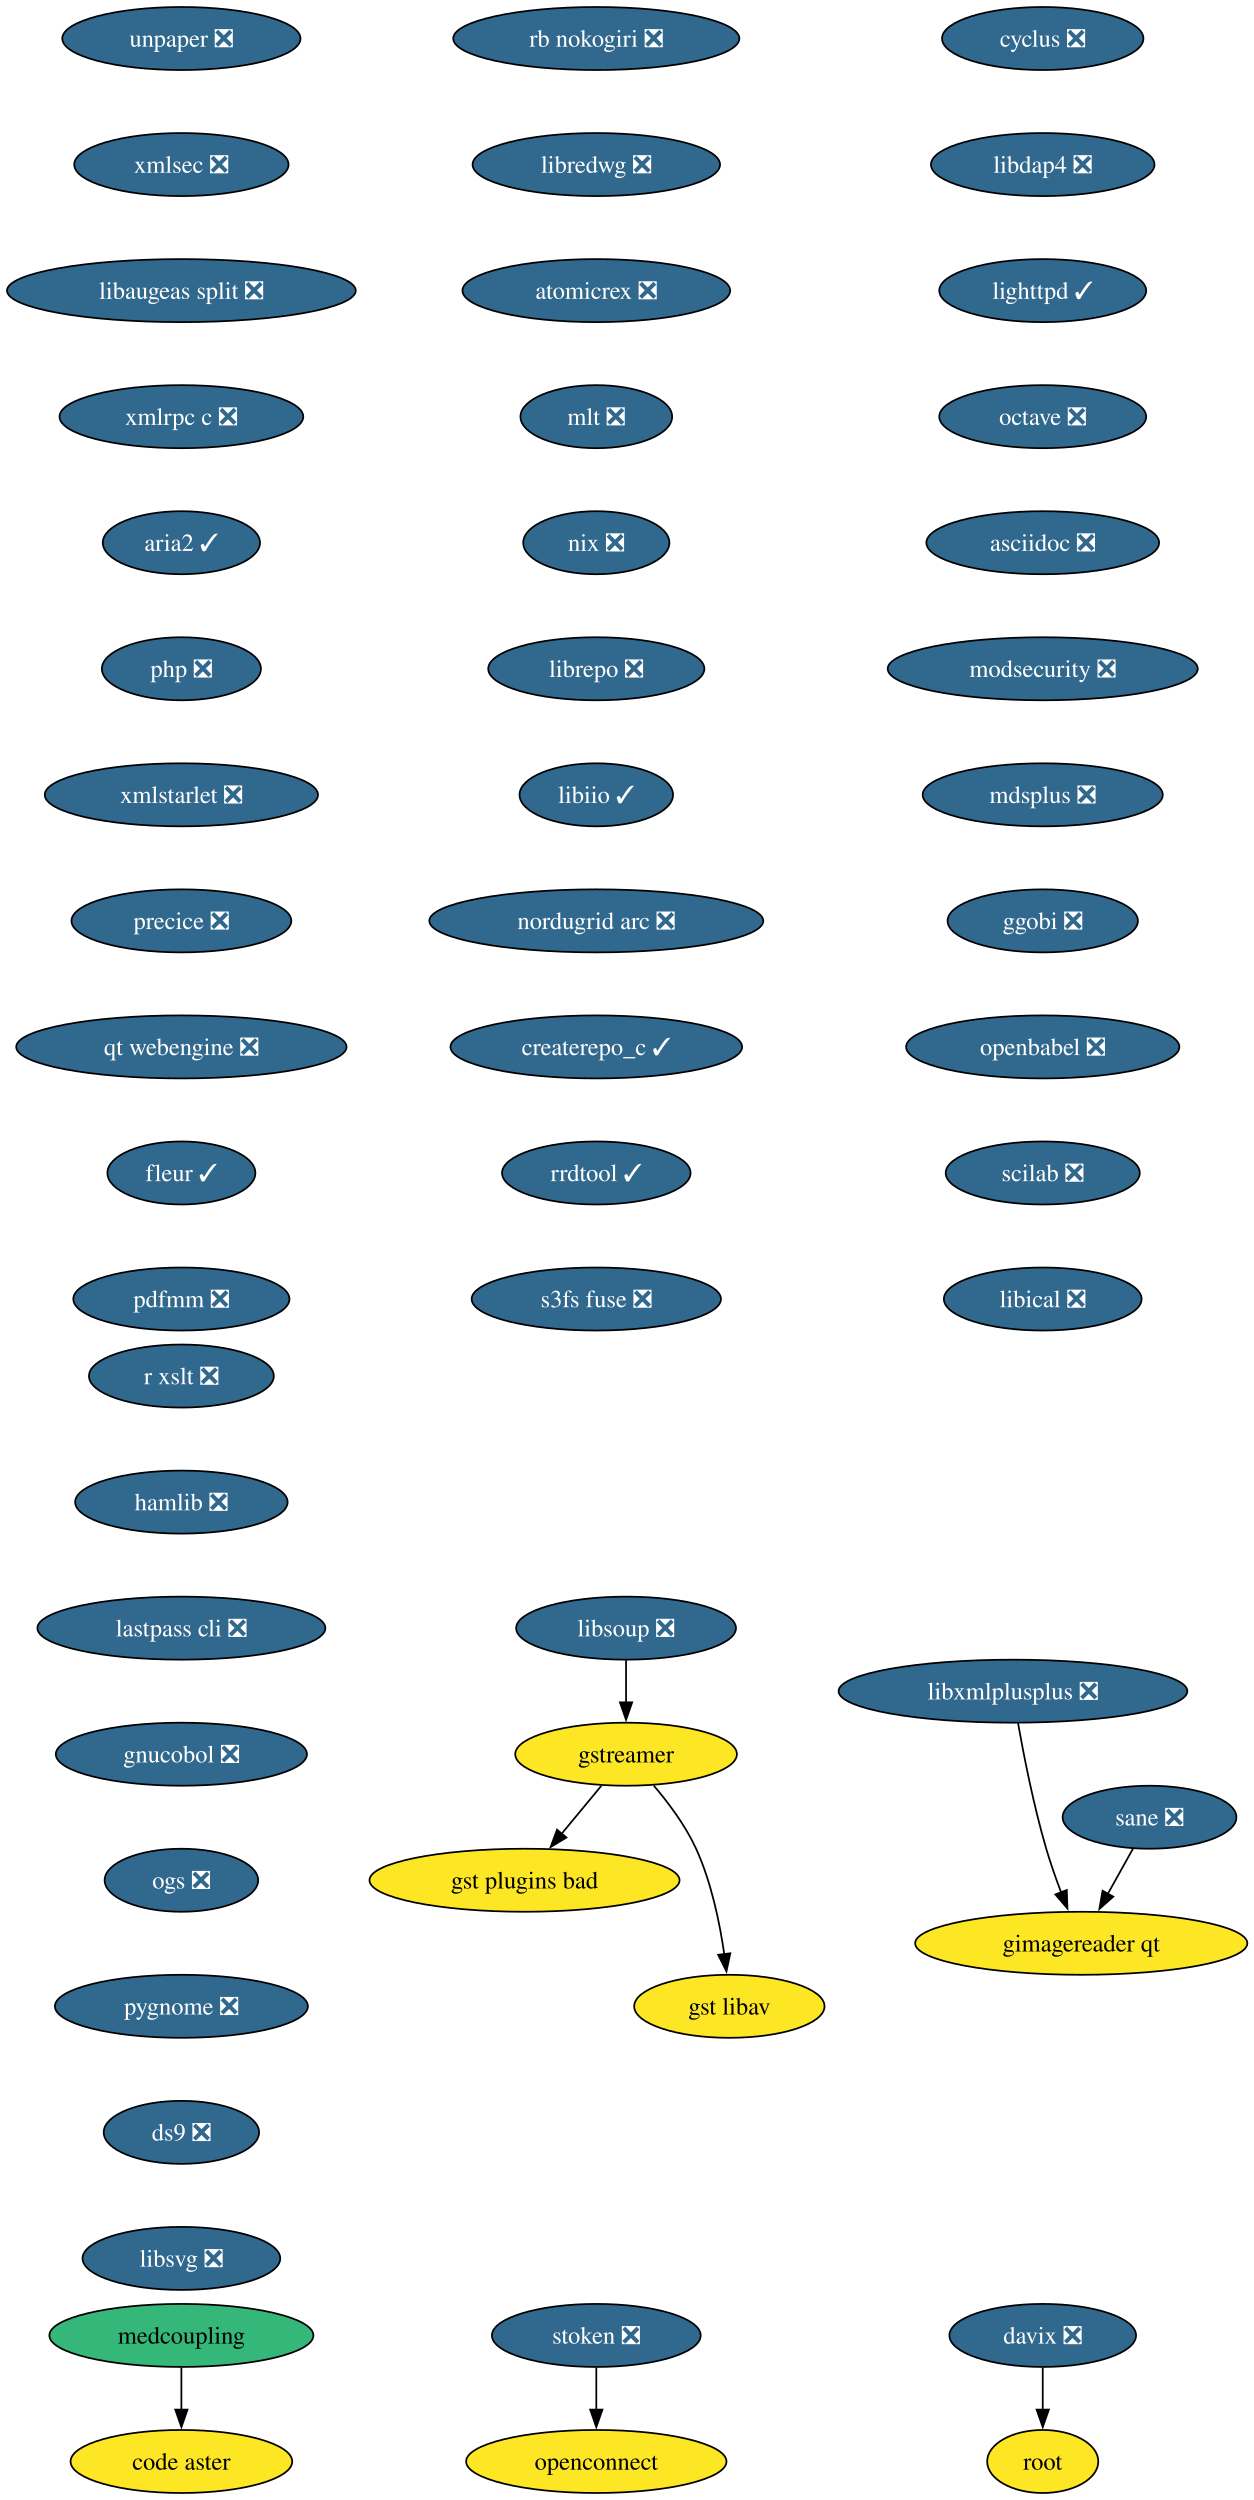
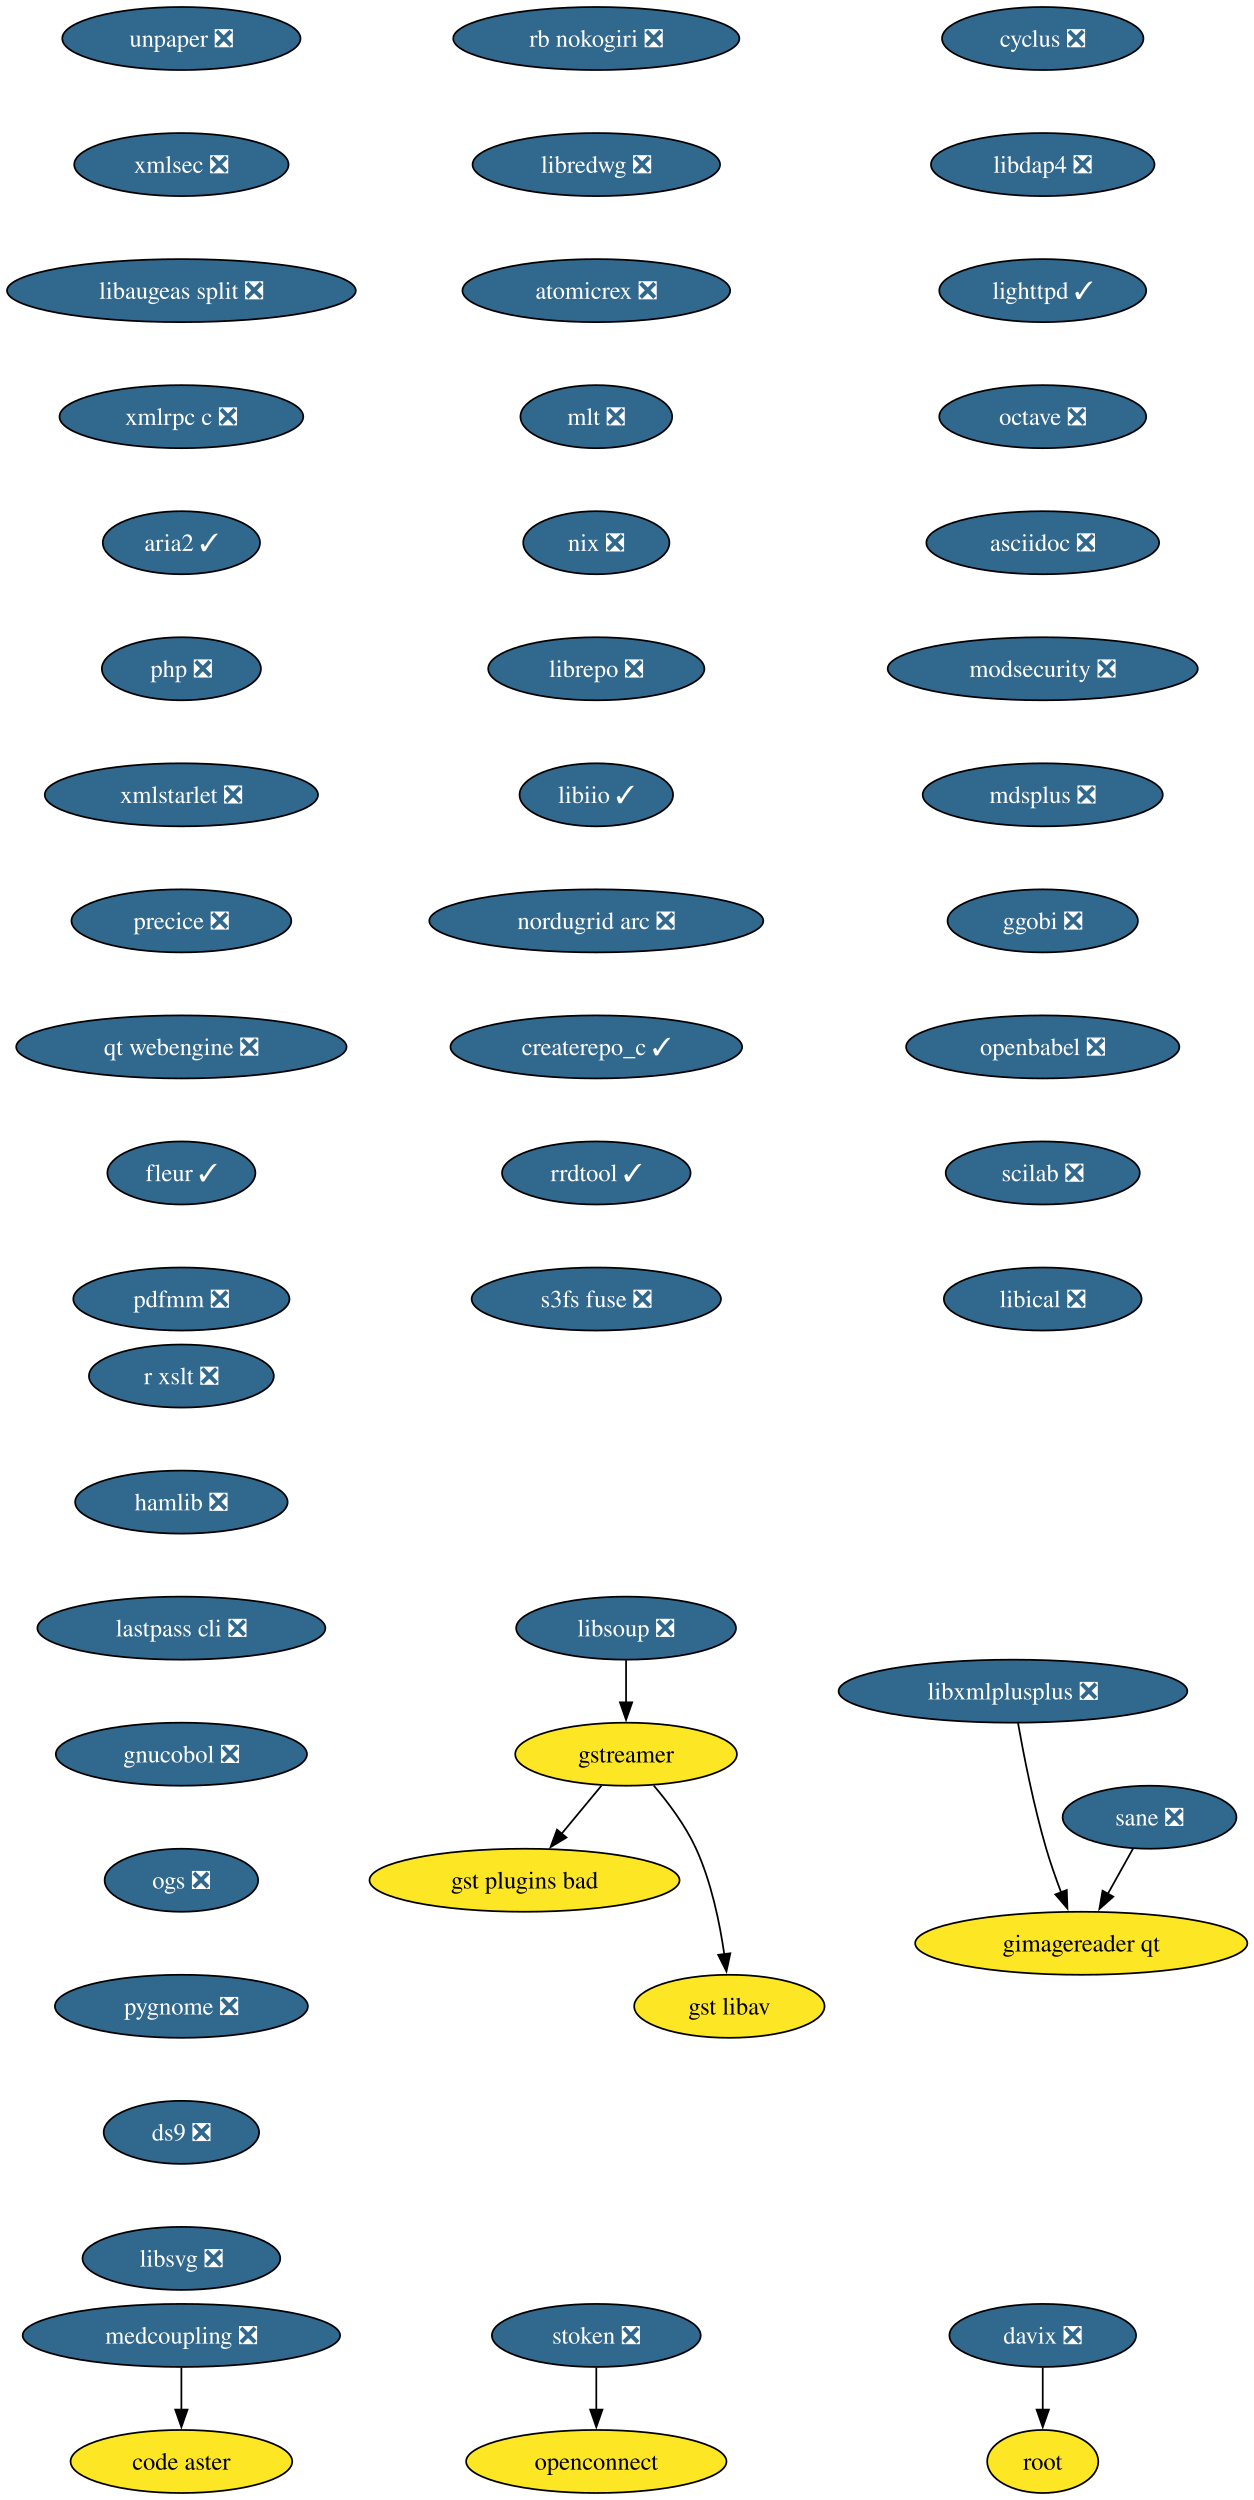
<svg xmlns="http://www.w3.org/2000/svg" xmlns:xlink="http://www.w3.org/1999/xlink" width="716pt" height="1428pt" viewBox="0.00 0.00 716.00 1428.00">
  <g id="graph0" class="graph" transform="scale(1 1) rotate(0) translate(4 1424)">
    <polygon fill="white" stroke="none" points="-4,4 -4,-1424 712.49,-1424 712.49,4 -4,4" />
    <g id="node1" class="node">
      <g id="a_node1">
        <a xlink:href="https://github.com/conda-forge/cyclus-feedstock/pull/109" xlink:title="cyclus ❎">
          <ellipse fill="#31688e" stroke="black" cx="591.61" cy="-1402" rx="57.52" ry="18" />
          <text xml:space="preserve" text-anchor="middle" x="591.61" y="-1397.33" font-family="Times,serif" font-size="14.00" fill="white">cyclus ❎</text>
        </a>
      </g>
    </g>
    <g id="node2" class="node">
      <g id="a_node2">
        <a xlink:href="https://github.com/conda-forge/libdap4-feedstock/pull/47" xlink:title="libdap4 ❎">
          <ellipse fill="#31688e" stroke="black" cx="591.61" cy="-1330" rx="63.84" ry="18" />
          <text xml:space="preserve" text-anchor="middle" x="591.61" y="-1325.33" font-family="Times,serif" font-size="14.00" fill="white">libdap4 ❎</text>
        </a>
      </g>
    </g>
    <g id="node6" class="node">
      <g id="a_node6">
        <a xlink:href="https://github.com/conda-forge/lighttpd-feedstock/pull/47" xlink:title="lighttpd ✓">
          <ellipse fill="#31688e" stroke="black" cx="591.61" cy="-1258" rx="59.1" ry="18" />
          <text xml:space="preserve" text-anchor="middle" x="591.61" y="-1253.33" font-family="Times,serif" font-size="14.00" fill="white">lighttpd ✓</text>
        </a>
      </g>
    </g>
    <g id="node3" class="node">
      <g id="a_node3">
        <a xlink:href="https://github.com/conda-forge/gstreamer-feedstock" xlink:title="gstreamer">
          <ellipse fill="#fde725" stroke="black" cx="353.61" cy="-422" rx="63.31" ry="18" />
          <text xml:space="preserve" text-anchor="middle" x="353.61" y="-417.32" font-family="Times,serif" font-size="14.00">gstreamer</text>
        </a>
      </g>
    </g>
    <g id="node4" class="node">
      <g id="a_node4">
        <a xlink:href="https://github.com/conda-forge/gst-plugins-bad-feedstock" xlink:title="gst plugins bad">
          <ellipse fill="#fde725" stroke="black" cx="295.61" cy="-350" rx="88.56" ry="18" />
          <text xml:space="preserve" text-anchor="middle" x="295.61" y="-345.32" font-family="Times,serif" font-size="14.00">gst plugins bad</text>
        </a>
      </g>
    </g>
    <g id="edge2" class="edge">
      <path fill="none" stroke="black" d="M339.57,-404.05C332.73,-395.8 324.36,-385.7 316.77,-376.54" />
      <polygon fill="black" stroke="black" points="319.56,-374.42 310.49,-368.95 314.17,-378.89 319.56,-374.42" />
    </g>
    <g id="node5" class="node">
      <g id="a_node5">
        <a xlink:href="https://github.com/conda-forge/gst-libav-feedstock" xlink:title="gst libav">
          <ellipse fill="#fde725" stroke="black" cx="412.61" cy="-278" rx="54.36" ry="18" />
          <text xml:space="preserve" text-anchor="middle" x="412.61" y="-273.32" font-family="Times,serif" font-size="14.00">gst libav</text>
        </a>
      </g>
    </g>
    <g id="edge3" class="edge">
      <path fill="none" stroke="black" d="M369.41,-404.1C377.79,-394.26 387.58,-381.21 393.61,-368 402.34,-348.88 407.13,-325.58 409.72,-307.63" />
      <polygon fill="black" stroke="black" points="413.16,-308.29 410.95,-297.93 406.22,-307.41 413.16,-308.29" />
    </g>
    <g id="node7" class="node">
      <g id="a_node7">
        <a xlink:href="https://github.com/conda-forge/octave-feedstock/pull/145" xlink:title="octave ❎">
          <ellipse fill="#31688e" stroke="black" cx="591.61" cy="-1186" rx="59.1" ry="18" />
          <text xml:space="preserve" text-anchor="middle" x="591.61" y="-1181.33" font-family="Times,serif" font-size="14.00" fill="white">octave ❎</text>
        </a>
      </g>
    </g>
    <g id="node8" class="node">
      <g id="a_node8">
        <a xlink:href="https://github.com/conda-forge/asciidoc-feedstock/pull/28" xlink:title="asciidoc ❎">
          <ellipse fill="#31688e" stroke="black" cx="591.61" cy="-1114" rx="66.47" ry="18" />
          <text xml:space="preserve" text-anchor="middle" x="591.61" y="-1109.33" font-family="Times,serif" font-size="14.00" fill="white">asciidoc ❎</text>
        </a>
      </g>
    </g>
    <g id="node9" class="node">
      <g id="a_node9">
        <a xlink:href="https://github.com/conda-forge/modsecurity-feedstock/pull/14" xlink:title="modsecurity ❎">
          <ellipse fill="#31688e" stroke="black" cx="591.61" cy="-1042" rx="88.56" ry="18" />
          <text xml:space="preserve" text-anchor="middle" x="591.61" y="-1037.33" font-family="Times,serif" font-size="14.00" fill="white">modsecurity ❎</text>
        </a>
      </g>
    </g>
    <g id="node10" class="node">
      <g id="a_node10">
        <a xlink:href="https://github.com/conda-forge/mdsplus-feedstock/pull/77" xlink:title="mdsplus ❎">
          <ellipse fill="#31688e" stroke="black" cx="591.61" cy="-970" rx="68.57" ry="18" />
          <text xml:space="preserve" text-anchor="middle" x="591.61" y="-965.33" font-family="Times,serif" font-size="14.00" fill="white">mdsplus ❎</text>
        </a>
      </g>
    </g>
    <g id="node11" class="node">
      <g id="a_node11">
        <a xlink:href="https://github.com/conda-forge/ggobi-feedstock/pull/5" xlink:title="ggobi ❎">
          <ellipse fill="#31688e" stroke="black" cx="591.61" cy="-898" rx="54.36" ry="18" />
          <text xml:space="preserve" text-anchor="middle" x="591.61" y="-893.33" font-family="Times,serif" font-size="14.00" fill="white">ggobi ❎</text>
        </a>
      </g>
    </g>
    <g id="node14" class="node">
      <g id="a_node14">
        <a xlink:href="https://github.com/conda-forge/openbabel-feedstock/pull/54" xlink:title="openbabel ❎">
          <ellipse fill="#31688e" stroke="black" cx="591.61" cy="-826" rx="78.04" ry="18" />
          <text xml:space="preserve" text-anchor="middle" x="591.61" y="-821.33" font-family="Times,serif" font-size="14.00" fill="white">openbabel ❎</text>
        </a>
      </g>
    </g>
    <g id="node12" class="node">
      <g id="a_node12">
        <a xlink:href="https://github.com/conda-forge/davix-feedstock/pull/48" xlink:title="davix ❎">
          <ellipse fill="#31688e" stroke="black" cx="591.61" cy="-90" rx="53.31" ry="18" />
          <text xml:space="preserve" text-anchor="middle" x="591.61" y="-85.33" font-family="Times,serif" font-size="14.00" fill="white">davix ❎</text>
        </a>
      </g>
    </g>
    <g id="node13" class="node">
      <g id="a_node13">
        <a xlink:href="https://github.com/conda-forge/root-feedstock" xlink:title="root">
          <ellipse fill="#fde725" stroke="black" cx="591.61" cy="-18" rx="31.74" ry="18" />
          <text xml:space="preserve" text-anchor="middle" x="591.61" y="-13.32" font-family="Times,serif" font-size="14.00">root</text>
        </a>
      </g>
    </g>
    <g id="edge10" class="edge">
      <path fill="none" stroke="black" d="M591.61,-71.7C591.61,-64.41 591.61,-55.73 591.61,-47.54" />
      <polygon fill="black" stroke="black" points="595.11,-47.62 591.61,-37.62 588.11,-47.62 595.11,-47.62" />
    </g>
    <g id="node15" class="node">
      <g id="a_node15">
        <a xlink:href="https://github.com/conda-forge/scilab-feedstock/pull/58" xlink:title="scilab ❎">
          <ellipse fill="#31688e" stroke="black" cx="591.61" cy="-754" rx="55.42" ry="18" />
          <text xml:space="preserve" text-anchor="middle" x="591.61" y="-749.33" font-family="Times,serif" font-size="14.00" fill="white">scilab ❎</text>
        </a>
      </g>
    </g>
    <g id="node16" class="node">
      <g id="a_node16">
        <a xlink:href="https://github.com/conda-forge/libical-feedstock/pull/29" xlink:title="libical ❎">
          <ellipse fill="#31688e" stroke="black" cx="591.61" cy="-682" rx="56.47" ry="18" />
          <text xml:space="preserve" text-anchor="middle" x="591.61" y="-677.33" font-family="Times,serif" font-size="14.00" fill="white">libical ❎</text>
        </a>
      </g>
    </g>
    <g id="node17" class="node">
      <g id="a_node17">
        <a xlink:href="https://github.com/conda-forge/rb-nokogiri-feedstock/pull/16" xlink:title="rb nokogiri ❎">
          <ellipse fill="#31688e" stroke="black" cx="336.61" cy="-1402" rx="81.72" ry="18" />
          <text xml:space="preserve" text-anchor="middle" x="336.61" y="-1397.33" font-family="Times,serif" font-size="14.00" fill="white">rb nokogiri ❎</text>
        </a>
      </g>
    </g>
    <g id="node18" class="node">
      <g id="a_node18">
        <a xlink:href="https://github.com/conda-forge/libredwg-feedstock/pull/93" xlink:title="libredwg ❎">
          <ellipse fill="#31688e" stroke="black" cx="336.61" cy="-1330" rx="70.68" ry="18" />
          <text xml:space="preserve" text-anchor="middle" x="336.61" y="-1325.33" font-family="Times,serif" font-size="14.00" fill="white">libredwg ❎</text>
        </a>
      </g>
    </g>
    <g id="node19" class="node">
      <g id="a_node19">
        <a xlink:href="https://github.com/conda-forge/atomicrex-feedstock/pull/42" xlink:title="atomicrex ❎">
          <ellipse fill="#31688e" stroke="black" cx="336.61" cy="-1258" rx="76.46" ry="18" />
          <text xml:space="preserve" text-anchor="middle" x="336.61" y="-1253.33" font-family="Times,serif" font-size="14.00" fill="white">atomicrex ❎</text>
        </a>
      </g>
    </g>
    <g id="node20" class="node">
      <g id="a_node20">
        <a xlink:href="https://github.com/conda-forge/mlt-feedstock/pull/30" xlink:title="mlt ❎">
          <ellipse fill="#31688e" stroke="black" cx="336.61" cy="-1186" rx="43.32" ry="18" />
          <text xml:space="preserve" text-anchor="middle" x="336.61" y="-1181.33" font-family="Times,serif" font-size="14.00" fill="white">mlt ❎</text>
        </a>
      </g>
    </g>
    <g id="node21" class="node">
      <g id="a_node21">
        <a xlink:href="https://github.com/conda-forge/nix-feedstock/pull/32" xlink:title="nix ❎">
          <ellipse fill="#31688e" stroke="black" cx="336.61" cy="-1114" rx="41.74" ry="18" />
          <text xml:space="preserve" text-anchor="middle" x="336.61" y="-1109.33" font-family="Times,serif" font-size="14.00" fill="white">nix ❎</text>
        </a>
      </g>
    </g>
    <g id="node22" class="node">
      <g id="a_node22">
        <a xlink:href="https://github.com/conda-forge/librepo-feedstock/pull/38" xlink:title="librepo ❎">
          <ellipse fill="#31688e" stroke="black" cx="336.61" cy="-1042" rx="61.73" ry="18" />
          <text xml:space="preserve" text-anchor="middle" x="336.61" y="-1037.33" font-family="Times,serif" font-size="14.00" fill="white">librepo ❎</text>
        </a>
      </g>
    </g>
    <g id="node23" class="node">
      <g id="a_node23">
        <a xlink:href="https://github.com/conda-forge/libiio-feedstock/pull/23" xlink:title="libiio ✓">
          <ellipse fill="#31688e" stroke="black" cx="336.61" cy="-970" rx="43.84" ry="18" />
          <text xml:space="preserve" text-anchor="middle" x="336.61" y="-965.33" font-family="Times,serif" font-size="14.00" fill="white">libiio ✓</text>
        </a>
      </g>
    </g>
    <g id="node26" class="node">
      <g id="a_node26">
        <a xlink:href="https://github.com/conda-forge/nordugrid-arc-feedstock/pull/65" xlink:title="nordugrid arc ❎">
          <ellipse fill="#31688e" stroke="black" cx="336.61" cy="-898" rx="95.4" ry="18" />
          <text xml:space="preserve" text-anchor="middle" x="336.61" y="-893.33" font-family="Times,serif" font-size="14.00" fill="white">nordugrid arc ❎</text>
        </a>
      </g>
    </g>
    <g id="node24" class="node">
      <g id="a_node24">
        <a xlink:href="https://github.com/conda-forge/openconnect-feedstock" xlink:title="openconnect">
          <ellipse fill="#fde725" stroke="black" cx="336.61" cy="-18" rx="74.36" ry="18" />
          <text xml:space="preserve" text-anchor="middle" x="336.61" y="-13.32" font-family="Times,serif" font-size="14.00">openconnect</text>
        </a>
      </g>
    </g>
    <g id="node25" class="node">
      <g id="a_node25">
        <a xlink:href="https://github.com/conda-forge/stoken-feedstock/pull/16" xlink:title="stoken ❎">
          <ellipse fill="#31688e" stroke="black" cx="336.61" cy="-90" rx="59.63" ry="18" />
          <text xml:space="preserve" text-anchor="middle" x="336.61" y="-85.33" font-family="Times,serif" font-size="14.00" fill="white">stoken ❎</text>
        </a>
      </g>
    </g>
    <g id="edge20" class="edge">
      <path fill="none" stroke="black" d="M336.61,-71.7C336.61,-64.41 336.61,-55.73 336.61,-47.54" />
      <polygon fill="black" stroke="black" points="340.11,-47.62 336.61,-37.62 333.11,-47.62 340.11,-47.62" />
    </g>
    <g id="node27" class="node">
      <g id="a_node27">
        <a xlink:href="https://github.com/conda-forge/createrepo_c-feedstock/pull/46" xlink:title="createrepo_c ✓">
          <ellipse fill="#31688e" stroke="black" cx="336.61" cy="-826" rx="83.3" ry="18" />
          <text xml:space="preserve" text-anchor="middle" x="336.61" y="-821.33" font-family="Times,serif" font-size="14.00" fill="white">createrepo_c ✓</text>
        </a>
      </g>
    </g>
    <g id="node28" class="node">
      <g id="a_node28">
        <a xlink:href="https://github.com/conda-forge/rrdtool-feedstock/pull/17" xlink:title="rrdtool ✓">
          <ellipse fill="#31688e" stroke="black" cx="336.61" cy="-754" rx="53.84" ry="18" />
          <text xml:space="preserve" text-anchor="middle" x="336.61" y="-749.33" font-family="Times,serif" font-size="14.00" fill="white">rrdtool ✓</text>
        </a>
      </g>
    </g>
    <g id="node30" class="node">
      <g id="a_node30">
        <a xlink:href="https://github.com/conda-forge/s3fs-fuse-feedstock/pull/17" xlink:title="s3fs fuse ❎">
          <ellipse fill="#31688e" stroke="black" cx="336.61" cy="-682" rx="71.2" ry="18" />
          <text xml:space="preserve" text-anchor="middle" x="336.61" y="-677.33" font-family="Times,serif" font-size="14.00" fill="white">s3fs fuse ❎</text>
        </a>
      </g>
    </g>
    <g id="node29" class="node">
      <g id="a_node29">
        <a xlink:href="https://github.com/conda-forge/libsoup-feedstock/pull/53" xlink:title="libsoup ❎">
          <ellipse fill="#31688e" stroke="black" cx="353.61" cy="-494" rx="62.78" ry="18" />
          <text xml:space="preserve" text-anchor="middle" x="353.61" y="-489.32" font-family="Times,serif" font-size="14.00" fill="white">libsoup ❎</text>
        </a>
      </g>
    </g>
    <g id="edge24" class="edge">
      <path fill="none" stroke="black" d="M353.61,-475.7C353.61,-468.41 353.61,-459.73 353.61,-451.54" />
      <polygon fill="black" stroke="black" points="357.11,-451.62 353.61,-441.62 350.11,-451.62 357.11,-451.62" />
    </g>
    <g id="node31" class="node">
      <g id="a_node31">
        <a xlink:href="https://github.com/conda-forge/unpaper-feedstock/pull/10" xlink:title="unpaper ❎">
          <ellipse fill="#31688e" stroke="black" cx="99.61" cy="-1402" rx="68.04" ry="18" />
          <text xml:space="preserve" text-anchor="middle" x="99.61" y="-1397.33" font-family="Times,serif" font-size="14.00" fill="white">unpaper ❎</text>
        </a>
      </g>
    </g>
    <g id="node32" class="node">
      <g id="a_node32">
        <a xlink:href="https://github.com/conda-forge/xmlsec-feedstock/pull/26" xlink:title="xmlsec ❎">
          <ellipse fill="#31688e" stroke="black" cx="99.61" cy="-1330" rx="61.2" ry="18" />
          <text xml:space="preserve" text-anchor="middle" x="99.61" y="-1325.33" font-family="Times,serif" font-size="14.00" fill="white">xmlsec ❎</text>
        </a>
      </g>
    </g>
    <g id="node33" class="node">
      <g id="a_node33">
        <a xlink:href="https://github.com/conda-forge/libaugeas-split-feedstock/pull/5" xlink:title="libaugeas split ❎">
          <ellipse fill="#31688e" stroke="black" cx="99.61" cy="-1258" rx="99.61" ry="18" />
          <text xml:space="preserve" text-anchor="middle" x="99.61" y="-1253.33" font-family="Times,serif" font-size="14.00" fill="white">libaugeas split ❎</text>
        </a>
      </g>
    </g>
    <g id="node34" class="node">
      <g id="a_node34">
        <a xlink:href="https://github.com/conda-forge/xmlrpc-c-feedstock/pull/5" xlink:title="xmlrpc c ❎">
          <ellipse fill="#31688e" stroke="black" cx="99.61" cy="-1186" rx="69.62" ry="18" />
          <text xml:space="preserve" text-anchor="middle" x="99.61" y="-1181.33" font-family="Times,serif" font-size="14.00" fill="white">xmlrpc c ❎</text>
        </a>
      </g>
    </g>
    <g id="node35" class="node">
      <g id="a_node35">
        <a xlink:href="https://github.com/conda-forge/aria2-feedstock/pull/13" xlink:title="aria2 ✓">
          <ellipse fill="#31688e" stroke="black" cx="99.61" cy="-1114" rx="44.9" ry="18" />
          <text xml:space="preserve" text-anchor="middle" x="99.61" y="-1109.33" font-family="Times,serif" font-size="14.00" fill="white">aria2 ✓</text>
        </a>
      </g>
    </g>
    <g id="node36" class="node">
      <g id="a_node36">
        <a xlink:href="https://github.com/conda-forge/php-feedstock/pull/113" xlink:title="php ❎">
          <ellipse fill="#31688e" stroke="black" cx="99.61" cy="-1042" rx="45.42" ry="18" />
          <text xml:space="preserve" text-anchor="middle" x="99.61" y="-1037.33" font-family="Times,serif" font-size="14.00" fill="white">php ❎</text>
        </a>
      </g>
    </g>
    <g id="node37" class="node">
      <g id="a_node37">
        <a xlink:href="https://github.com/conda-forge/xmlstarlet-feedstock/pull/6" xlink:title="xmlstarlet ❎">
          <ellipse fill="#31688e" stroke="black" cx="99.61" cy="-970" rx="78.04" ry="18" />
          <text xml:space="preserve" text-anchor="middle" x="99.61" y="-965.33" font-family="Times,serif" font-size="14.00" fill="white">xmlstarlet ❎</text>
        </a>
      </g>
    </g>
    <g id="node40" class="node">
      <g id="a_node40">
        <a xlink:href="https://github.com/conda-forge/precice-feedstock/pull/48" xlink:title="precice ❎">
          <ellipse fill="#31688e" stroke="black" cx="99.61" cy="-898" rx="62.78" ry="18" />
          <text xml:space="preserve" text-anchor="middle" x="99.61" y="-893.33" font-family="Times,serif" font-size="14.00" fill="white">precice ❎</text>
        </a>
      </g>
    </g>
    <g id="node38" class="node">
      <g id="a_node38">
        <a xlink:href="https://github.com/conda-forge/sane-feedstock/pull/36" xlink:title="sane ❎">
          <ellipse fill="#31688e" stroke="black" cx="652.61" cy="-386" rx="49.63" ry="18" />
          <text xml:space="preserve" text-anchor="middle" x="652.61" y="-381.32" font-family="Times,serif" font-size="14.00" fill="white">sane ❎</text>
        </a>
      </g>
    </g>
    <g id="node39" class="node">
      <g id="a_node39">
        <a xlink:href="https://github.com/conda-forge/gimagereader-qt-feedstock" xlink:title="gimagereader qt">
          <ellipse fill="#fde725" stroke="black" cx="613.61" cy="-314" rx="94.88" ry="18" />
          <text xml:space="preserve" text-anchor="middle" x="613.61" y="-309.32" font-family="Times,serif" font-size="14.00">gimagereader qt</text>
        </a>
      </g>
    </g>
    <g id="edge32" class="edge">
      <path fill="none" stroke="black" d="M643.17,-368.05C638.83,-360.26 633.57,-350.82 628.7,-342.08" />
      <polygon fill="black" stroke="black" points="631.9,-340.63 623.97,-333.6 625.78,-344.04 631.9,-340.63" />
    </g>
    <g id="node42" class="node">
      <g id="a_node42">
        <a xlink:href="https://github.com/conda-forge/qt-webengine-feedstock/pull/76" xlink:title="qt webengine ❎">
          <ellipse fill="#31688e" stroke="black" cx="99.61" cy="-826" rx="94.35" ry="18" />
          <text xml:space="preserve" text-anchor="middle" x="99.61" y="-821.33" font-family="Times,serif" font-size="14.00" fill="white">qt webengine ❎</text>
        </a>
      </g>
    </g>
    <g id="node41" class="node">
      <g id="a_node41">
        <a xlink:href="https://github.com/conda-forge/libxmlplusplus-feedstock/pull/9" xlink:title="libxmlplusplus ❎">
          <ellipse fill="#31688e" stroke="black" cx="574.61" cy="-458" rx="99.61" ry="18" />
          <text xml:space="preserve" text-anchor="middle" x="574.61" y="-453.32" font-family="Times,serif" font-size="14.00" fill="white">libxmlplusplus ❎</text>
        </a>
      </g>
    </g>
    <g id="edge34" class="edge">
      <path fill="none" stroke="black" d="M577.5,-439.75C580.71,-421.68 586.4,-392.56 593.61,-368 596.02,-359.79 599.1,-351.04 602.12,-343.06" />
      <polygon fill="black" stroke="black" points="605.34,-344.44 605.72,-333.85 598.82,-341.89 605.34,-344.44" />
    </g>
    <g id="node43" class="node">
      <g id="a_node43">
        <a xlink:href="https://github.com/conda-forge/fleur-feedstock/pull/26" xlink:title="fleur ✓">
          <ellipse fill="#31688e" stroke="black" cx="99.61" cy="-754" rx="42.26" ry="18" />
          <text xml:space="preserve" text-anchor="middle" x="99.61" y="-749.33" font-family="Times,serif" font-size="14.00" fill="white">fleur ✓</text>
        </a>
      </g>
    </g>
    <g id="node44" class="node">
      <g id="a_node44">
        <a xlink:href="https://github.com/conda-forge/pdfmm-feedstock/pull/9" xlink:title="pdfmm ❎">
          <ellipse fill="#31688e" stroke="black" cx="99.61" cy="-682" rx="61.73" ry="18" />
          <text xml:space="preserve" text-anchor="middle" x="99.61" y="-677.33" font-family="Times,serif" font-size="14.00" fill="white">pdfmm ❎</text>
        </a>
      </g>
    </g>
    <g id="node45" class="node">
      <g id="a_node45">
        <a xlink:href="https://github.com/conda-forge/code-aster-feedstock" xlink:title="code aster">
          <ellipse fill="#fde725" stroke="black" cx="99.61" cy="-18" rx="63.31" ry="18" />
          <text xml:space="preserve" text-anchor="middle" x="99.61" y="-13.32" font-family="Times,serif" font-size="14.00">code aster</text>
        </a>
      </g>
    </g>
    <g id="node46" class="node">
      <g id="a_node46">
        <a xlink:href="https://github.com/conda-forge/r-xslt-feedstock/pull/14" xlink:title="r xslt ❎">
          <ellipse fill="#31688e" stroke="black" cx="99.61" cy="-638" rx="52.79" ry="18" />
          <text xml:space="preserve" text-anchor="middle" x="99.61" y="-633.33" font-family="Times,serif" font-size="14.00" fill="white">r xslt ❎</text>
        </a>
      </g>
    </g>
    <g id="node47" class="node">
      <g id="a_node47">
        <a xlink:href="https://github.com/conda-forge/hamlib-feedstock/pull/21" xlink:title="hamlib ❎">
          <ellipse fill="#31688e" stroke="black" cx="99.61" cy="-566" rx="60.68" ry="18" />
          <text xml:space="preserve" text-anchor="middle" x="99.61" y="-561.33" font-family="Times,serif" font-size="14.00" fill="white">hamlib ❎</text>
        </a>
      </g>
    </g>
    <g id="node48" class="node">
      <g id="a_node48">
        <a xlink:href="https://github.com/conda-forge/lastpass-cli-feedstock/pull/10" xlink:title="lastpass cli ❎">
          <ellipse fill="#31688e" stroke="black" cx="99.61" cy="-494" rx="82.25" ry="18" />
          <text xml:space="preserve" text-anchor="middle" x="99.61" y="-489.32" font-family="Times,serif" font-size="14.00" fill="white">lastpass cli ❎</text>
        </a>
      </g>
    </g>
    <g id="node49" class="node">
      <g id="a_node49">
        <a xlink:href="https://github.com/conda-forge/gnucobol-feedstock/pull/6" xlink:title="gnucobol ❎">
          <ellipse fill="#31688e" stroke="black" cx="99.61" cy="-422" rx="71.73" ry="18" />
          <text xml:space="preserve" text-anchor="middle" x="99.61" y="-417.32" font-family="Times,serif" font-size="14.00" fill="white">gnucobol ❎</text>
        </a>
      </g>
    </g>
    <g id="node51" class="node">
      <g id="a_node51">
        <a xlink:href="https://github.com/conda-forge/ogs-feedstock/pull/24" xlink:title="ogs ❎">
          <ellipse fill="#31688e" stroke="black" cx="99.61" cy="-350" rx="43.84" ry="18" />
          <text xml:space="preserve" text-anchor="middle" x="99.61" y="-345.32" font-family="Times,serif" font-size="14.00" fill="white">ogs ❎</text>
        </a>
      </g>
    </g>
    <g id="node50" class="node">
      <g id="a_node50">
-         <a xlink:href="https://github.com/conda-forge/medcoupling-feedstock" xlink:title="medcoupling">
-           <ellipse fill="#35b779" stroke="black" cx="99.61" cy="-90" rx="75.41" ry="18" />
-           <text xml:space="preserve" text-anchor="middle" x="99.61" y="-85.33" font-family="Times,serif" font-size="14.00">medcoupling</text>
+         <a xlink:href="https://github.com/conda-forge/medcoupling-feedstock/pull/22" xlink:title="medcoupling ❎">
+           <ellipse fill="#31688e" stroke="black" cx="99.61" cy="-90" rx="90.67" ry="18" />
+           <text xml:space="preserve" text-anchor="middle" x="99.61" y="-85.33" font-family="Times,serif" font-size="14.00" fill="white">medcoupling ❎</text>
        </a>
      </g>
    </g>
    <g id="edge41" class="edge">
      <path fill="none" stroke="black" d="M99.61,-71.7C99.61,-64.41 99.61,-55.73 99.61,-47.54" />
      <polygon fill="black" stroke="black" points="103.11,-47.62 99.61,-37.62 96.11,-47.62 103.11,-47.62" />
    </g>
    <g id="node52" class="node">
      <g id="a_node52">
        <a xlink:href="https://github.com/conda-forge/pygnome-feedstock/pull/11" xlink:title="pygnome ❎">
          <ellipse fill="#31688e" stroke="black" cx="99.61" cy="-278" rx="72.25" ry="18" />
          <text xml:space="preserve" text-anchor="middle" x="99.61" y="-273.32" font-family="Times,serif" font-size="14.00" fill="white">pygnome ❎</text>
        </a>
      </g>
    </g>
    <g id="node53" class="node">
      <g id="a_node53">
        <a xlink:href="https://github.com/conda-forge/ds9-feedstock/pull/2" xlink:title="ds9 ❎">
          <ellipse fill="#31688e" stroke="black" cx="99.61" cy="-206" rx="44.37" ry="18" />
          <text xml:space="preserve" text-anchor="middle" x="99.61" y="-201.33" font-family="Times,serif" font-size="14.00" fill="white">ds9 ❎</text>
        </a>
      </g>
    </g>
    <g id="node54" class="node">
      <g id="a_node54">
        <a xlink:href="https://github.com/conda-forge/libsvg-feedstock/pull/2" xlink:title="libsvg ❎">
          <ellipse fill="#31688e" stroke="black" cx="99.61" cy="-134" rx="56.47" ry="18" />
          <text xml:space="preserve" text-anchor="middle" x="99.61" y="-129.32" font-family="Times,serif" font-size="14.00" fill="white">libsvg ❎</text>
        </a>
      </g>
    </g>
  </g>
</svg>
